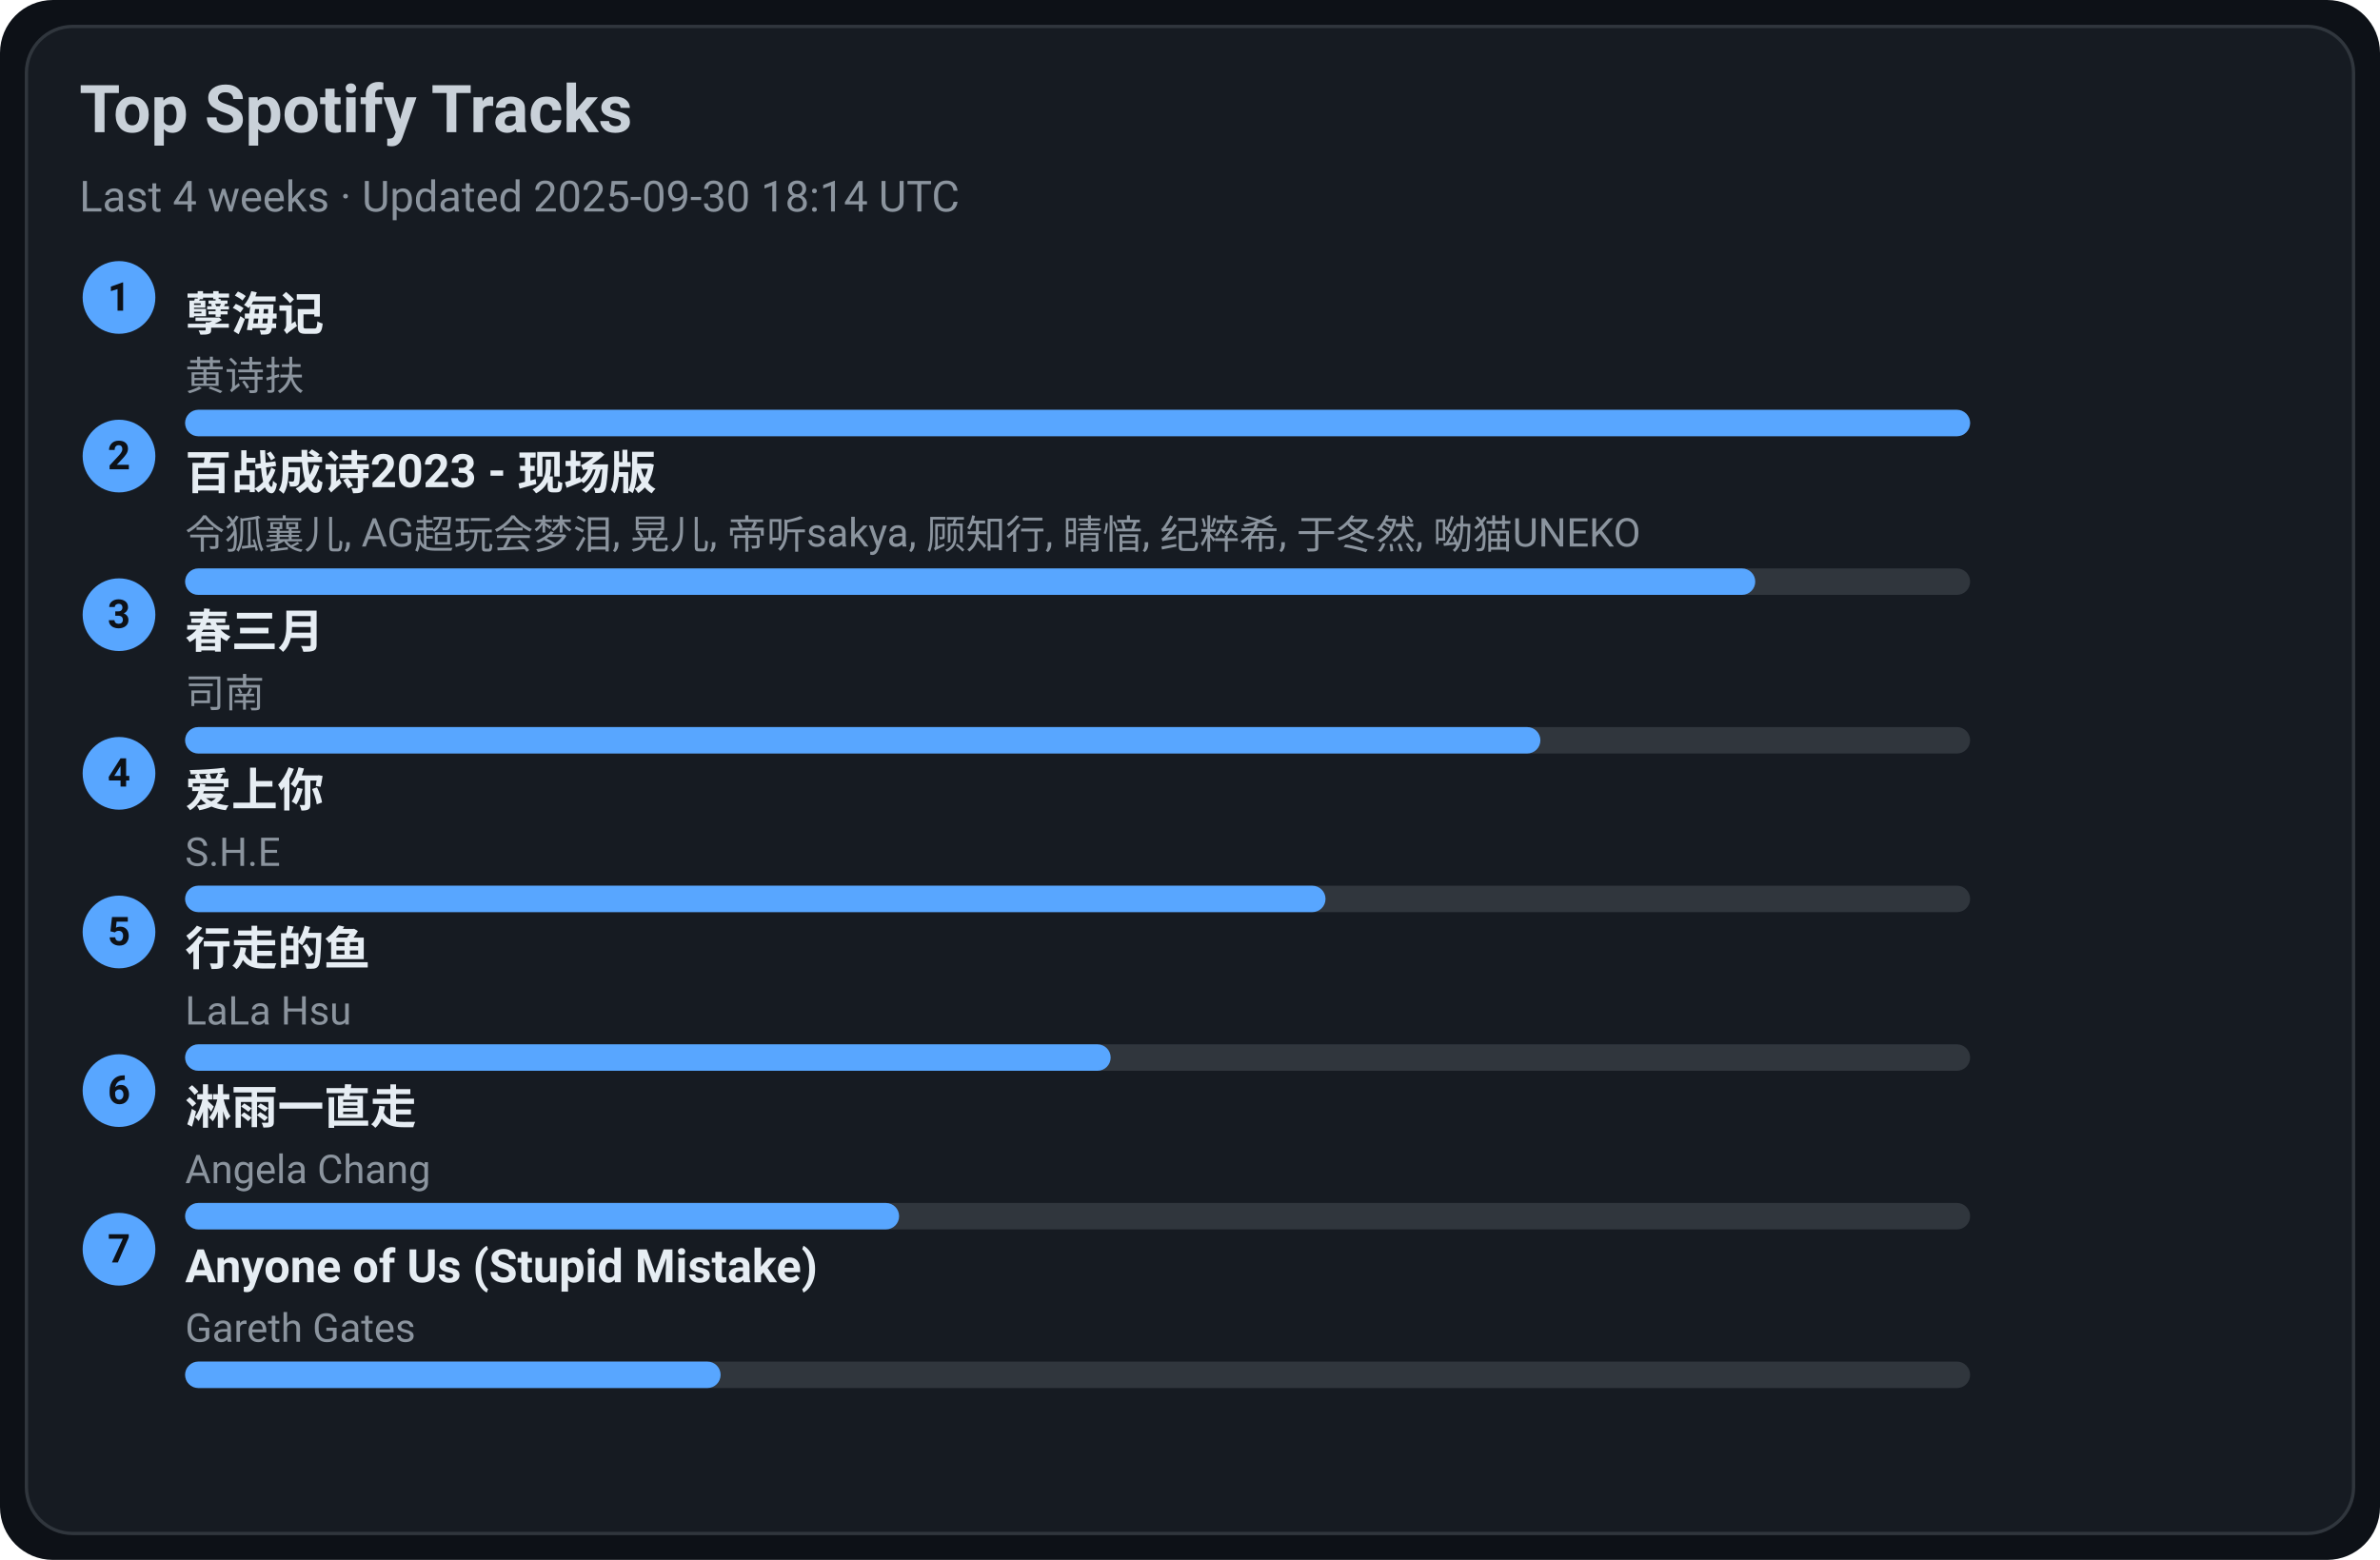
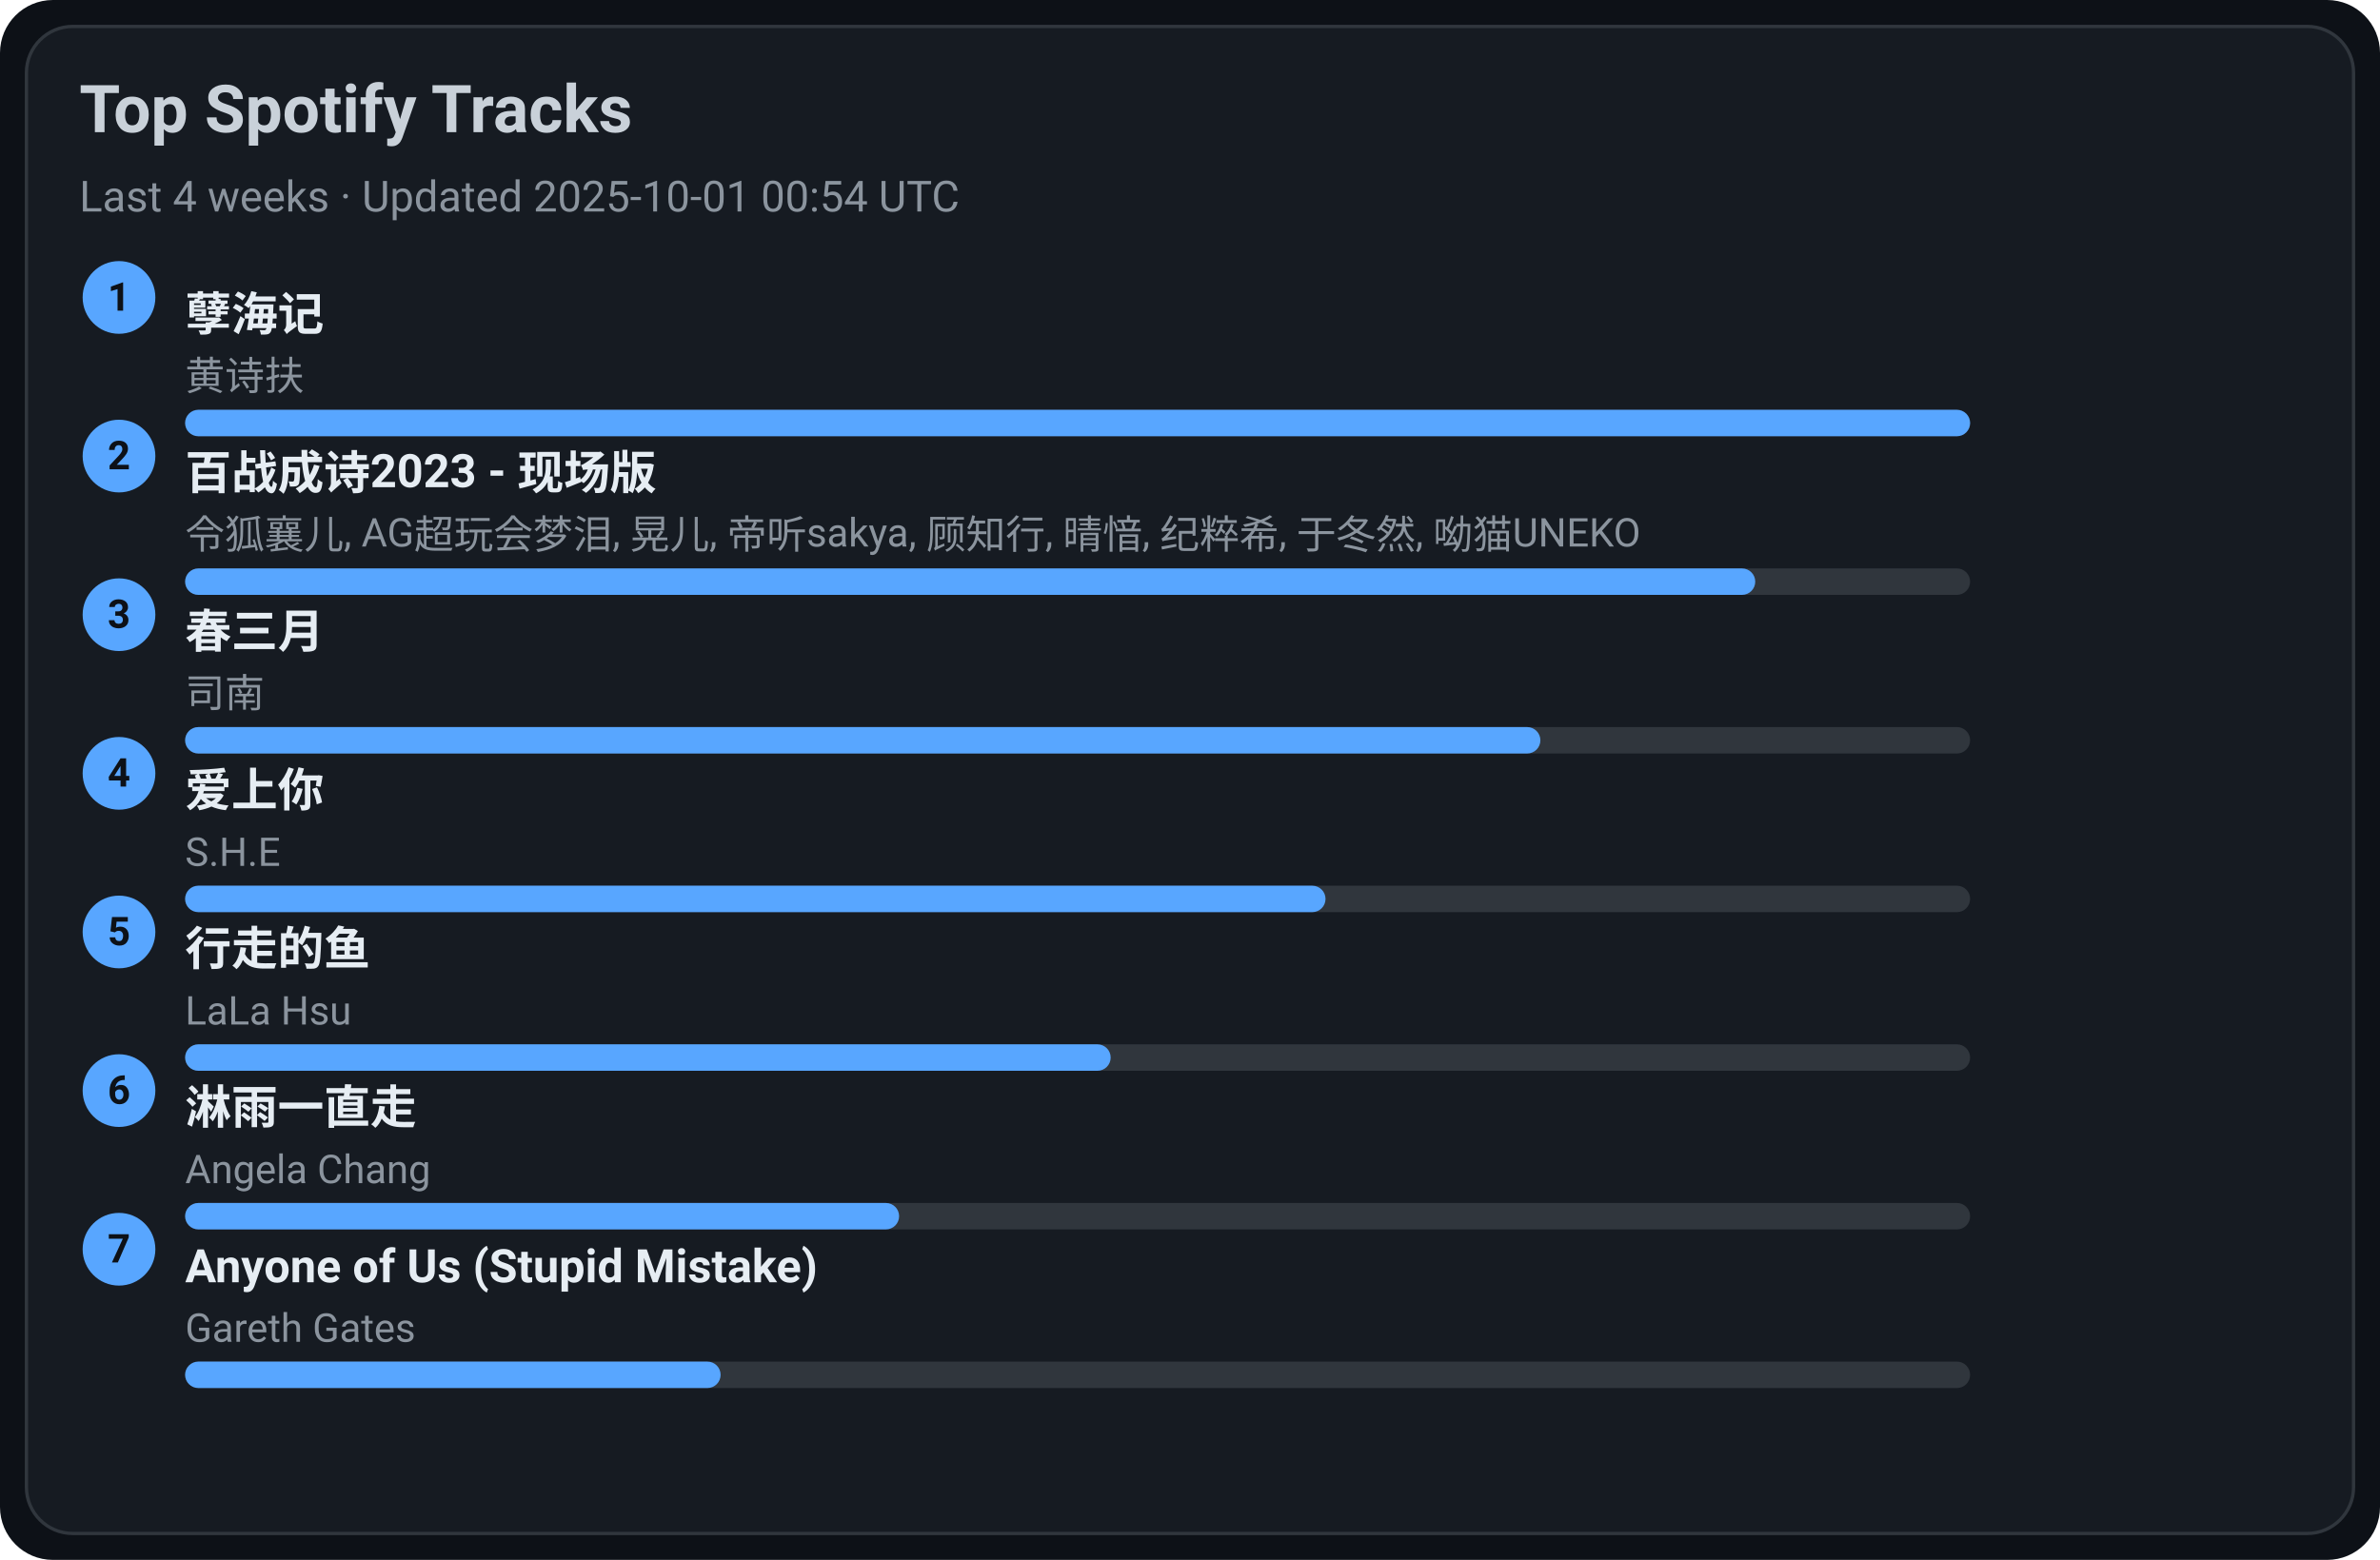
<svg xmlns="http://www.w3.org/2000/svg" width="720" height="472" viewBox="0 0 720 472">
  <style>text{font-family:-apple-system,BlinkMacSystemFont,Segoe UI,Roboto,Ubuntu,Helvetica Neue,Arial,Noto Sans,sans-serif}</style>
  <rect width="720" height="472" rx="16" fill="#0d1117" />
  <rect x="8" y="8" width="704" height="456" rx="14" fill="#161b22" stroke="#30363d" />
  <text x="24" y="40" font-size="20" fill="#c9d1d9" font-weight="600">Top Spotify Tracks</text>
-   <text x="24" y="64" font-size="13" fill="#8b949e">Last 4 weeks · Updated 2025-09-30 18:14 UTC</text>
+   <text x="24" y="64" font-size="13" fill="#8b949e">Last 4 weeks · Updated 2025-10-01 00:54 UTC</text>
  <circle cx="36" cy="90" r="11" fill="#58a6ff" />
  <text x="36" y="94" text-anchor="middle" font-size="12" fill="#0d1117" font-weight="700">1</text>
  <a href="https://open.spotify.com/track/3eIovUMhirNN6btJbpzNqD" target="_blank" rel="noopener noreferrer">
    <text x="56" y="100" font-size="14" fill="#e6edf3" font-weight="600">孽海记</text>
  </a>
  <text x="56" y="118" font-size="12" fill="#8b949e">黄诗扶</text>
  <rect x="56" y="124" width="540" height="8" rx="4" fill="#30363d" />
  <rect x="56" y="124" width="540" height="8" rx="4" fill="#58a6ff" />
  <circle cx="36" cy="138" r="11" fill="#58a6ff" />
  <text x="36" y="142" text-anchor="middle" font-size="12" fill="#0d1117" font-weight="700">2</text>
  <a href="https://open.spotify.com/track/2gttnS8fWnDwziLFt2TLEi" target="_blank" rel="noopener noreferrer">
    <text x="56" y="148" font-size="14" fill="#e6edf3" font-weight="600">百战成诗2023 - 现场版</text>
  </a>
  <text x="56" y="166" font-size="12" fill="#8b949e">令狐襄儿, AG超玩会梦泪, 晃儿, 帝听sakya, 顾知行, 晴愔, 纪粹希, 于冬然, 呦猫UNEKO</text>
  <rect x="56" y="172" width="540" height="8" rx="4" fill="#30363d" />
  <rect x="56" y="172" width="475" height="8" rx="4" fill="#58a6ff" />
  <circle cx="36" cy="186" r="11" fill="#58a6ff" />
  <text x="36" y="190" text-anchor="middle" font-size="12" fill="#0d1117" font-weight="700">3</text>
  <a href="https://open.spotify.com/track/5A9BOP4WTk2UayDlMb8w98" target="_blank" rel="noopener noreferrer">
    <text x="56" y="196" font-size="14" fill="#e6edf3" font-weight="600">春三月</text>
  </a>
  <text x="56" y="214" font-size="12" fill="#8b949e">司南</text>
  <rect x="56" y="220" width="540" height="8" rx="4" fill="#30363d" />
  <rect x="56" y="220" width="410" height="8" rx="4" fill="#58a6ff" />
  <circle cx="36" cy="234" r="11" fill="#58a6ff" />
  <text x="36" y="238" text-anchor="middle" font-size="12" fill="#0d1117" font-weight="700">4</text>
  <a href="https://open.spotify.com/track/4hcNpo1rtbzyNswsM5byTf" target="_blank" rel="noopener noreferrer">
    <text x="56" y="244" font-size="14" fill="#e6edf3" font-weight="600">爱上你</text>
  </a>
  <text x="56" y="262" font-size="12" fill="#8b949e">S.H.E</text>
  <rect x="56" y="268" width="540" height="8" rx="4" fill="#30363d" />
  <rect x="56" y="268" width="345" height="8" rx="4" fill="#58a6ff" />
  <circle cx="36" cy="282" r="11" fill="#58a6ff" />
  <text x="36" y="286" text-anchor="middle" font-size="12" fill="#0d1117" font-weight="700">5</text>
  <a href="https://open.spotify.com/track/5tGyQ1cWTaHBfZSHWr8AZb" target="_blank" rel="noopener noreferrer">
    <text x="56" y="292" font-size="14" fill="#e6edf3" font-weight="600">行走的鱼</text>
  </a>
  <text x="56" y="310" font-size="12" fill="#8b949e">LaLa Hsu</text>
  <rect x="56" y="316" width="540" height="8" rx="4" fill="#30363d" />
  <rect x="56" y="316" width="280" height="8" rx="4" fill="#58a6ff" />
  <circle cx="36" cy="330" r="11" fill="#58a6ff" />
  <text x="36" y="334" text-anchor="middle" font-size="12" fill="#0d1117" font-weight="700">6</text>
  <a href="https://open.spotify.com/track/5AwdQtK9c0ogafVxM8EWte" target="_blank" rel="noopener noreferrer">
    <text x="56" y="340" font-size="14" fill="#e6edf3" font-weight="600">淋雨一直走</text>
  </a>
  <text x="56" y="358" font-size="12" fill="#8b949e">Angela Chang</text>
  <rect x="56" y="364" width="540" height="8" rx="4" fill="#30363d" />
  <rect x="56" y="364" width="216" height="8" rx="4" fill="#58a6ff" />
  <circle cx="36" cy="378" r="11" fill="#58a6ff" />
  <text x="36" y="382" text-anchor="middle" font-size="12" fill="#0d1117" font-weight="700">7</text>
  <a href="https://open.spotify.com/track/7KZo8AI9F3Vnn3FXEYBL9f" target="_blank" rel="noopener noreferrer">
    <text x="56" y="388" font-size="14" fill="#e6edf3" font-weight="600">Anyone of Us (Stupid Mistake)</text>
  </a>
  <text x="56" y="406" font-size="12" fill="#8b949e">Gareth Gates</text>
  <rect x="56" y="412" width="540" height="8" rx="4" fill="#30363d" />
  <rect x="56" y="412" width="162" height="8" rx="4" fill="#58a6ff" />
</svg>
